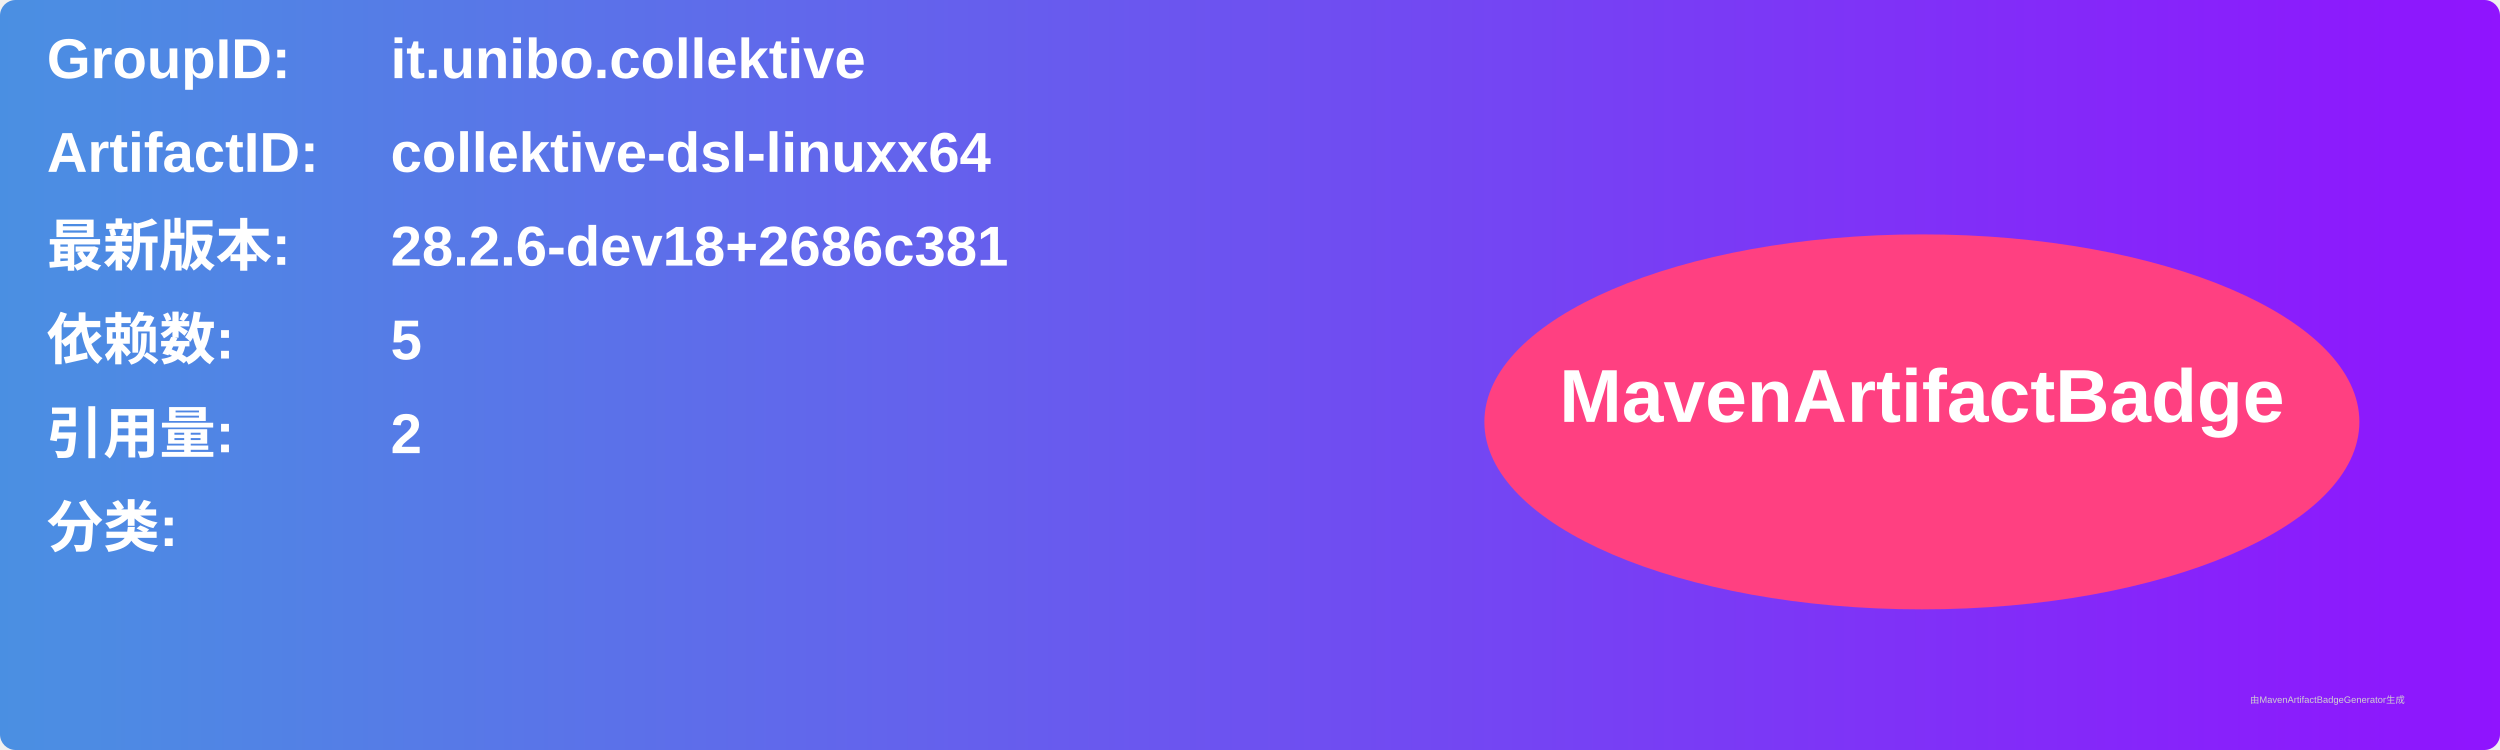
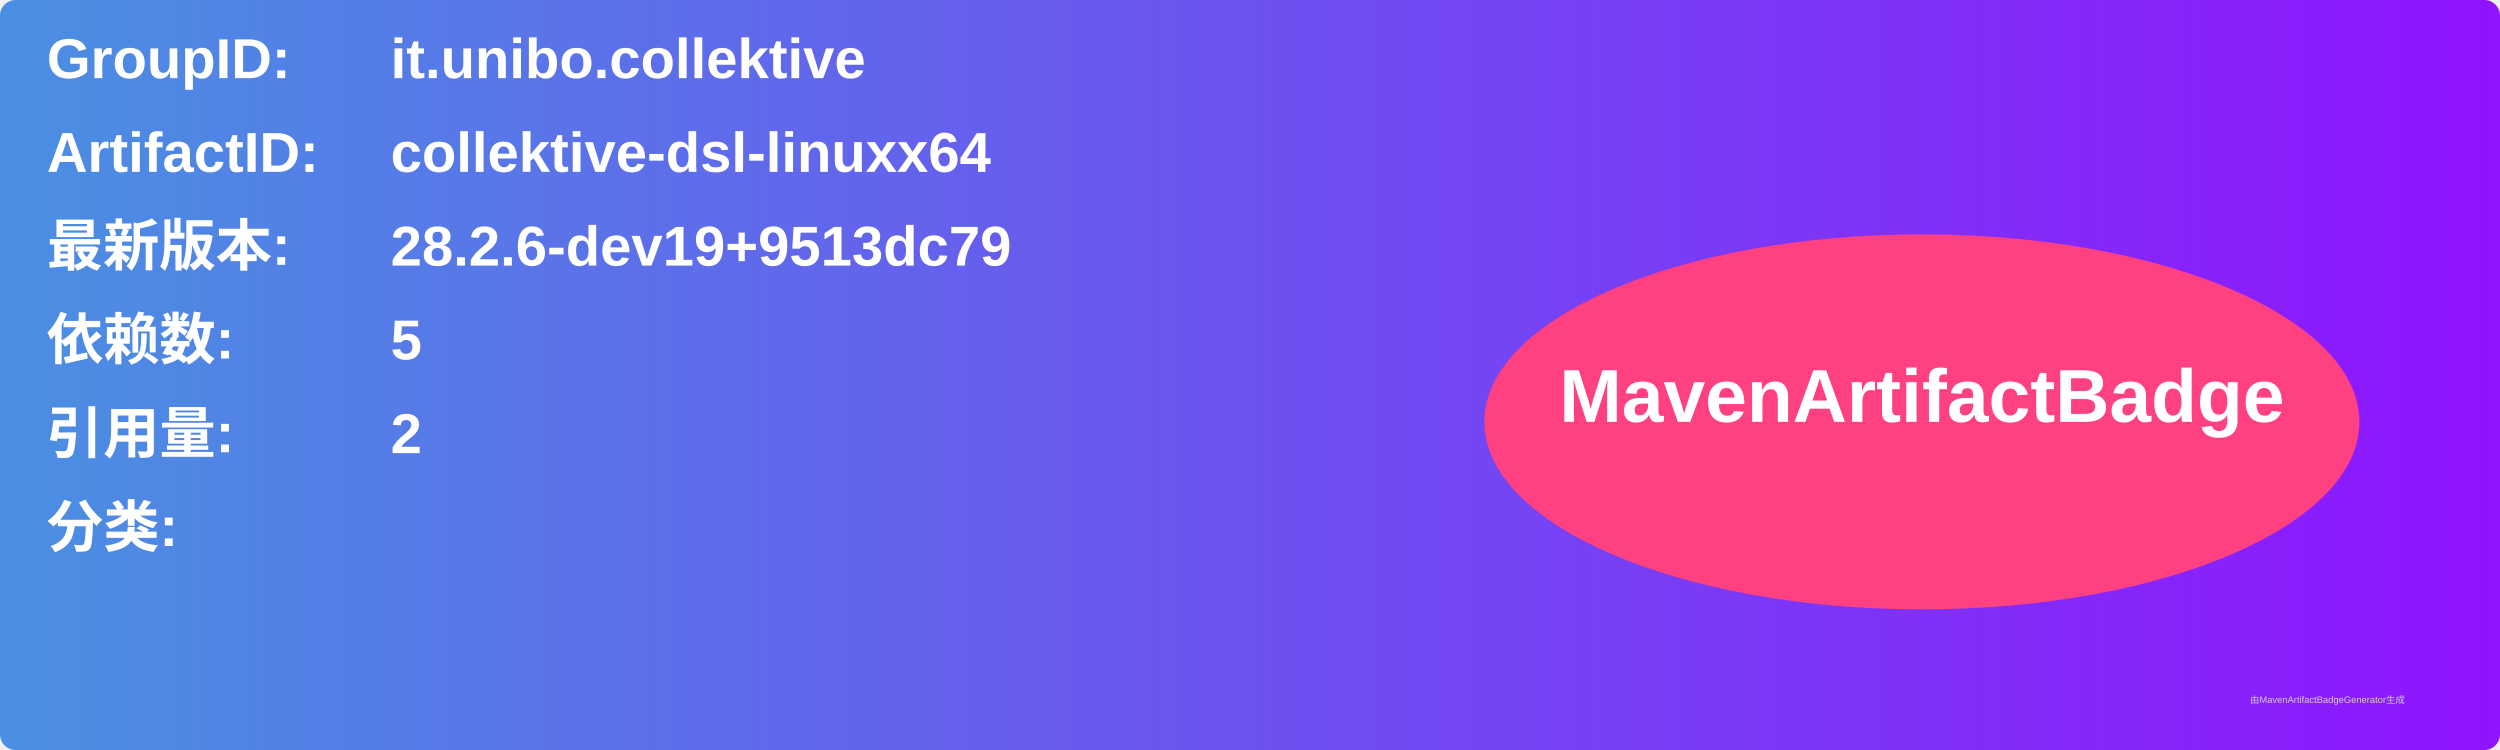
<svg xmlns="http://www.w3.org/2000/svg" width="800" height="240" viewBox="0 0 800 240">
  <linearGradient id="grad" x1="0%" y1="0%" x2="100%" y2="0%">
    <stop offset="0%" stop-color="#4a90e2" />
    <stop offset="100%" stop-color="#9013fe" />
  </linearGradient>
  <rect width="100%" height="100%" rx="5" ry="5" fill="url(#grad)" />
  <g transform="translate(15, 15)">
    <text x="0" y="10" font-family="Arial" font-size="18" fill="white" font-weight="bold" width="260">GroupID:</text>
    <text x="110" y="10" font-family="Arial" font-size="18" fill="white" font-weight="bold" width="460">it.unibo.collektive</text>
    <text x="0" y="40" font-family="Arial" font-size="18" fill="white" font-weight="bold" width="260">ArtifactID:</text>
    <text x="110" y="40" font-family="Arial" font-size="18" fill="white" font-weight="bold" width="460">collektive-dsl-linuxx64</text>
    <text x="0" y="70" font-family="Arial" font-size="18" fill="white" font-weight="bold">最新版本:</text>
    <text x="110" y="70" font-family="Arial" font-size="18" fill="white" font-weight="bold">
-       <tspan font-weight="bold">28.2.6-dev18+2686c381</tspan>
+       <tspan font-weight="bold">28.2.6-dev19+9513dc79</tspan>
    </text>
    <text x="0" y="100" font-family="Arial" font-size="18" fill="white" font-weight="bold">依赖数: </text>
    <text x="110" y="100" font-family="Arial" font-size="18" fill="white">
      <tspan font-weight="bold">5</tspan>
    </text>
    <text x="0" y="130" font-family="Arial" font-size="18" fill="white" font-weight="bold">引用量: </text>
    <text x="110" y="130" font-family="Arial" font-size="18" fill="white">
      <tspan font-weight="bold">2</tspan>
    </text>
    <text x="0" y="160" font-family="Arial" font-size="18" fill="white" font-weight="bold">分类:</text>
    <text x="10" y="190" font-family="Arial" font-size="10" fill="white">
      <tspan font-weight="bold" />
    </text>
    <ellipse cx="600" cy="120" rx="140" ry="60" fill="#ff4081" />
    <text x="600" y="120" text-anchor="middle" font-family="Arial" font-size="24" fill="white" font-weight="bold">MavenArtifactBadge</text>
  </g>
  <text x="720" y="225" font-family="Arial" font-size="3" fill="#d0d0d0">由MavenArtifactBadgeGenerator生成</text>
</svg>
